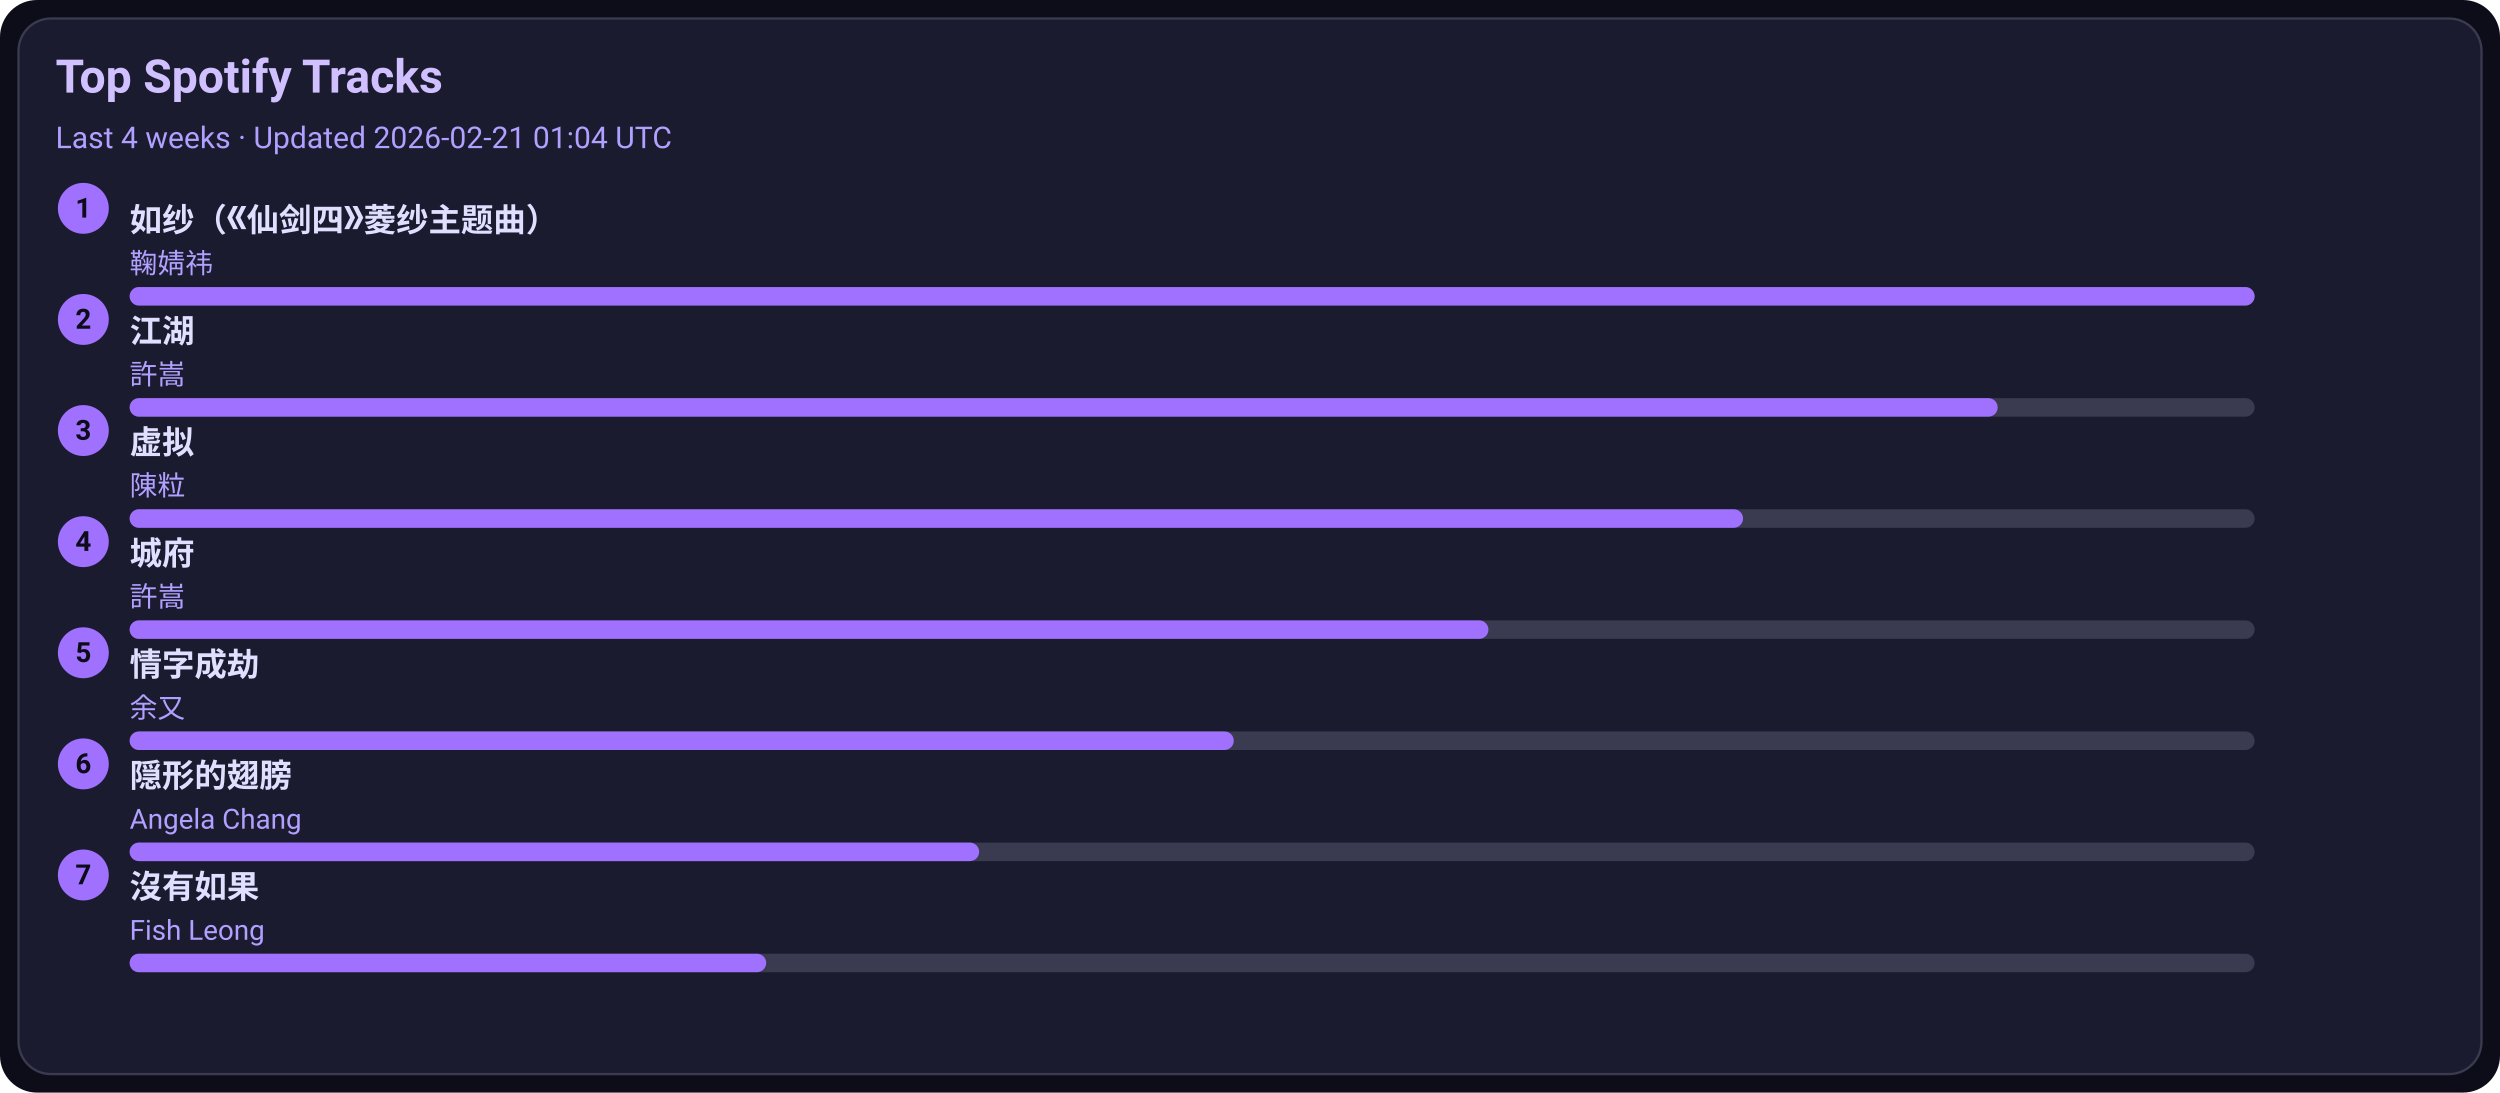
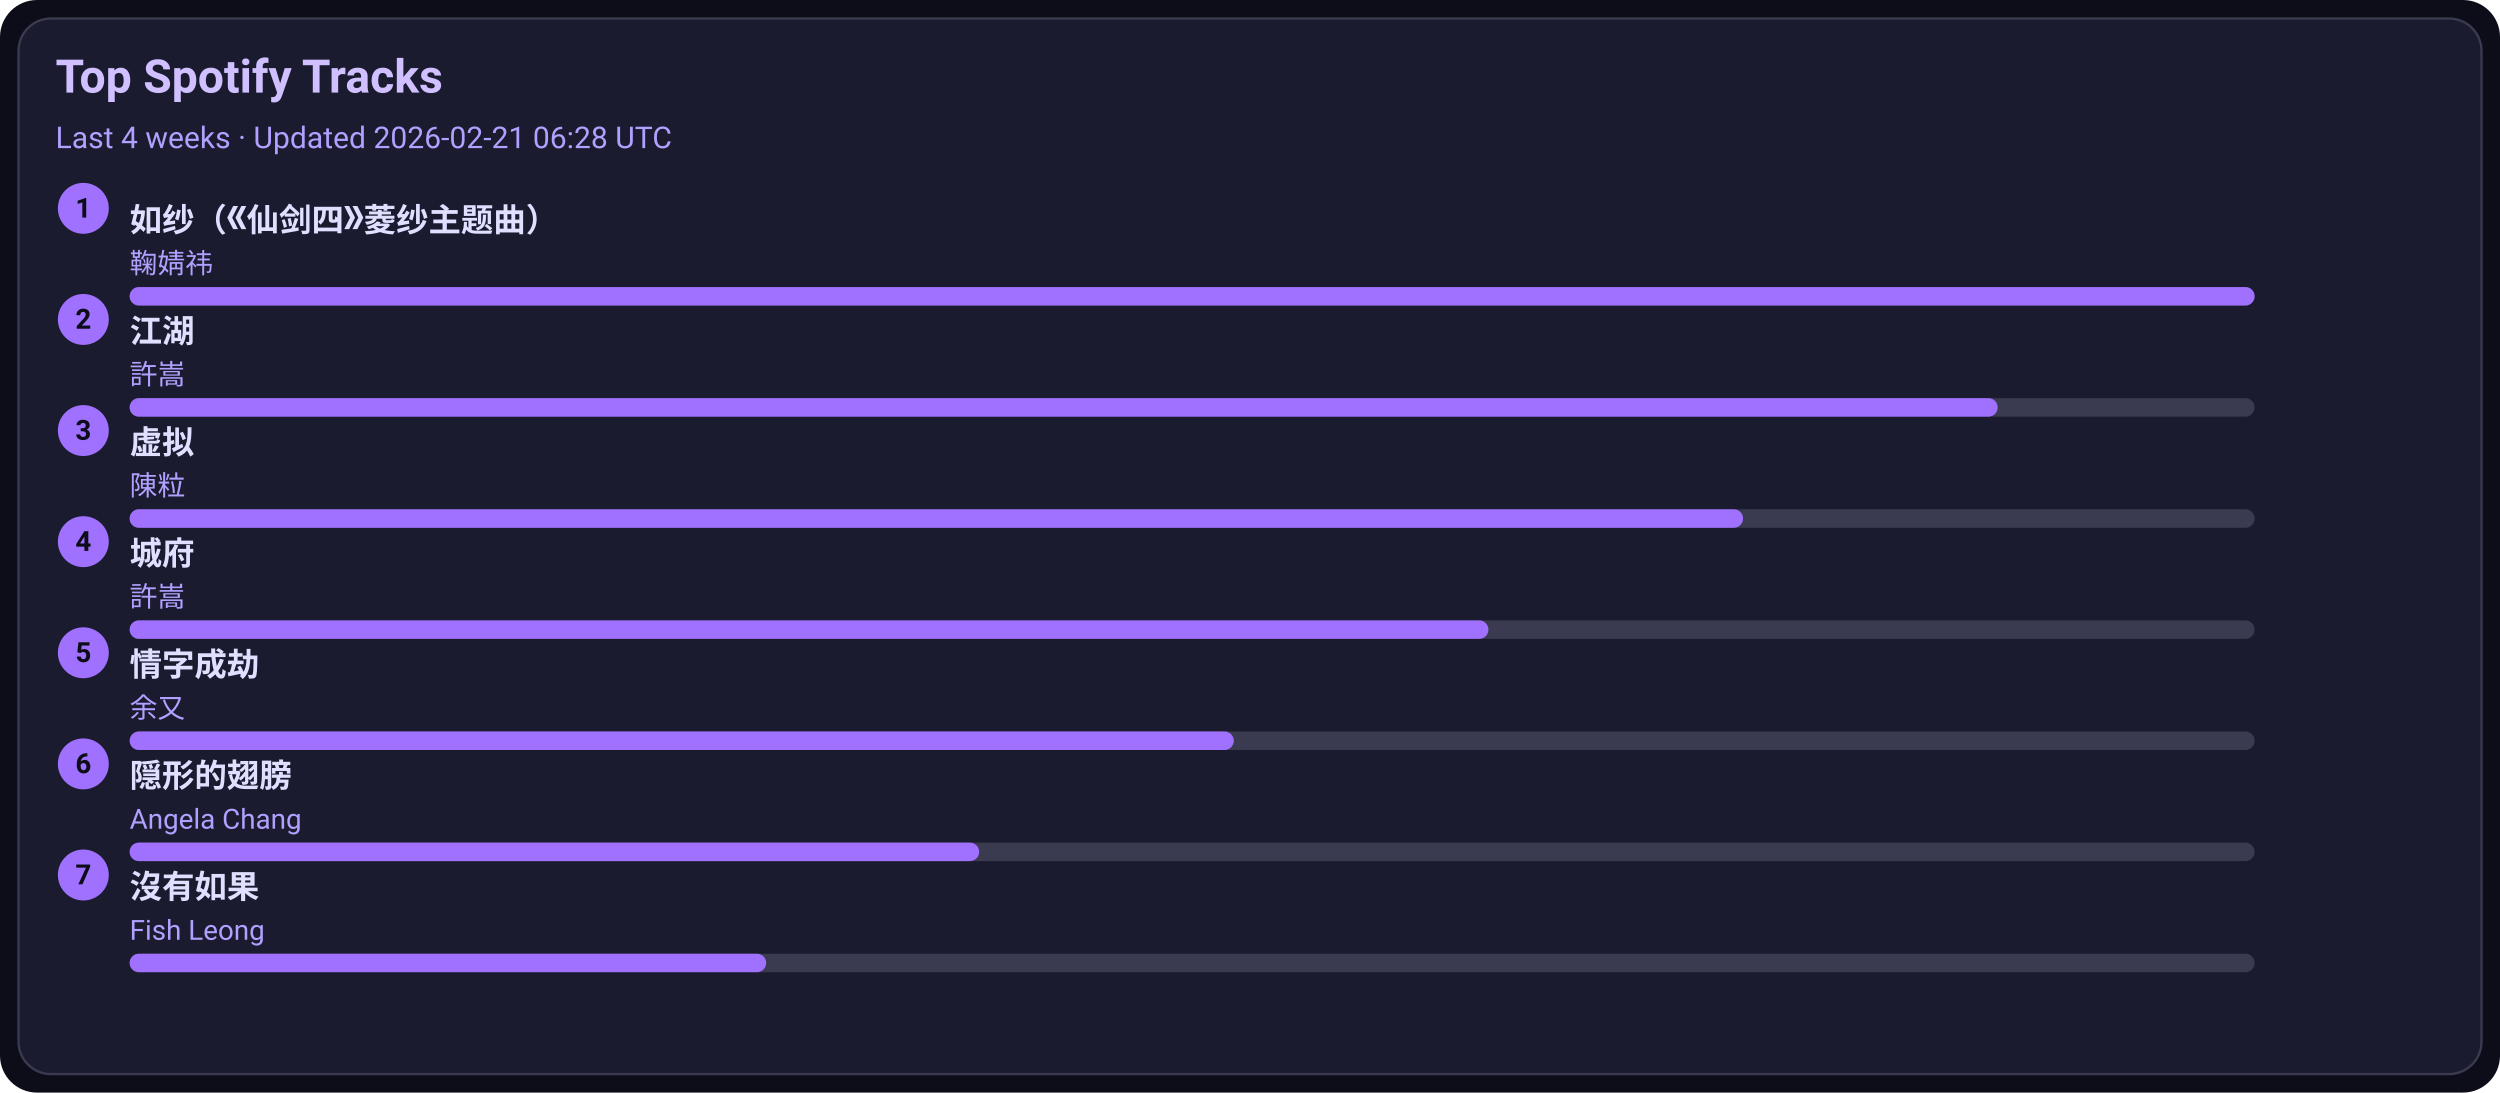
<svg xmlns="http://www.w3.org/2000/svg" width="1080" height="472" viewBox="0 0 1080 472">
  <style>text{font-family:-apple-system,BlinkMacSystemFont,Segoe UI,Roboto,Ubuntu,Helvetica Neue,Arial,Noto Sans,sans-serif}</style>
  <rect width="1080" height="472" rx="16" fill="#0d0d1a" />
  <rect x="8" y="8" width="1064" height="456" rx="14" fill="#1b1b2f" stroke="#3a3a50" />
  <text x="24" y="40" font-size="20" fill="#d0c0ff" font-weight="600">Top Spotify Tracks</text>
-   <text x="24" y="64" font-size="13" fill="#b0a0ff">Last 4 weeks · Updated 2026-02-21 01:04 UTC</text>
+   <text x="24" y="64" font-size="13" fill="#b0a0ff">Last 4 weeks · Updated 2026-02-21 06:28 UTC</text>
  <circle cx="36" cy="90" r="11" fill="#a070ff" />
  <text x="36" y="94" text-anchor="middle" font-size="12" fill="#0d0d1a" font-weight="700">1</text>
  <a href="https://open.spotify.com/track/69FUNgvEVkNbHq43lgvdme" target="_blank" rel="noopener noreferrer">
    <text x="56" y="100" font-size="14" fill="#e0dfff" font-weight="600">如纱（《仙剑四》菱纱主题曲）</text>
  </a>
  <text x="56" y="118" font-size="12" fill="#b0a0ff">鞠婧祎</text>
  <rect x="56" y="124" width="918" height="8" rx="4" fill="#3a3a50" />
  <rect x="56" y="124" width="918" height="8" rx="4" fill="#a070ff" />
  <circle cx="36" cy="138" r="11" fill="#a070ff" />
  <text x="36" y="142" text-anchor="middle" font-size="12" fill="#0d0d1a" font-weight="700">2</text>
  <a href="https://open.spotify.com/track/03PCdwqajii1xgp7WIozzC" target="_blank" rel="noopener noreferrer">
    <text x="56" y="148" font-size="14" fill="#e0dfff" font-weight="600">江湖</text>
  </a>
  <text x="56" y="166" font-size="12" fill="#b0a0ff">許嵩</text>
  <rect x="56" y="172" width="918" height="8" rx="4" fill="#3a3a50" />
  <rect x="56" y="172" width="807" height="8" rx="4" fill="#a070ff" />
  <circle cx="36" cy="186" r="11" fill="#a070ff" />
  <text x="36" y="190" text-anchor="middle" font-size="12" fill="#0d0d1a" font-weight="700">3</text>
  <a href="https://open.spotify.com/track/5l9sg05BhpfsdLfRvjGsAf" target="_blank" rel="noopener noreferrer">
    <text x="56" y="196" font-size="14" fill="#e0dfff" font-weight="600">虚拟</text>
  </a>
  <text x="56" y="214" font-size="12" fill="#b0a0ff">陳粒</text>
  <rect x="56" y="220" width="918" height="8" rx="4" fill="#3a3a50" />
  <rect x="56" y="220" width="697" height="8" rx="4" fill="#a070ff" />
  <circle cx="36" cy="234" r="11" fill="#a070ff" />
  <text x="36" y="238" text-anchor="middle" font-size="12" fill="#0d0d1a" font-weight="700">4</text>
  <a href="https://open.spotify.com/track/4AmlSf7hye0QVpnHCcEoEw" target="_blank" rel="noopener noreferrer">
    <text x="56" y="244" font-size="14" fill="#e0dfff" font-weight="600">城府</text>
  </a>
  <text x="56" y="262" font-size="12" fill="#b0a0ff">許嵩</text>
  <rect x="56" y="268" width="918" height="8" rx="4" fill="#3a3a50" />
  <rect x="56" y="268" width="587" height="8" rx="4" fill="#a070ff" />
  <circle cx="36" cy="282" r="11" fill="#a070ff" />
  <text x="36" y="286" text-anchor="middle" font-size="12" fill="#0d0d1a" font-weight="700">5</text>
  <a href="https://open.spotify.com/track/6PLof7Z5mvbp9im83J4m3m" target="_blank" rel="noopener noreferrer">
    <text x="56" y="292" font-size="14" fill="#e0dfff" font-weight="600">情字成劫</text>
  </a>
  <text x="56" y="310" font-size="12" fill="#b0a0ff">余又</text>
  <rect x="56" y="316" width="918" height="8" rx="4" fill="#3a3a50" />
  <rect x="56" y="316" width="477" height="8" rx="4" fill="#a070ff" />
  <circle cx="36" cy="330" r="11" fill="#a070ff" />
  <text x="36" y="334" text-anchor="middle" font-size="12" fill="#0d0d1a" font-weight="700">6</text>
  <a href="https://open.spotify.com/track/6Tv5ukQ3xK8WHxJgWMM6vM" target="_blank" rel="noopener noreferrer">
    <text x="56" y="340" font-size="14" fill="#e0dfff" font-weight="600">隠形的翅膀</text>
  </a>
  <text x="56" y="358" font-size="12" fill="#b0a0ff">Angela Chang</text>
  <rect x="56" y="364" width="918" height="8" rx="4" fill="#3a3a50" />
  <rect x="56" y="364" width="367" height="8" rx="4" fill="#a070ff" />
  <circle cx="36" cy="378" r="11" fill="#a070ff" />
  <text x="36" y="382" text-anchor="middle" font-size="12" fill="#0d0d1a" font-weight="700">7</text>
  <a href="https://open.spotify.com/track/1G9MmoUjo5nC5lB7paaG0l" target="_blank" rel="noopener noreferrer">
    <text x="56" y="388" font-size="14" fill="#e0dfff" font-weight="600">沒有如果</text>
  </a>
  <text x="56" y="406" font-size="12" fill="#b0a0ff">Fish Leong</text>
  <rect x="56" y="412" width="918" height="8" rx="4" fill="#3a3a50" />
  <rect x="56" y="412" width="275" height="8" rx="4" fill="#a070ff" />
</svg>
